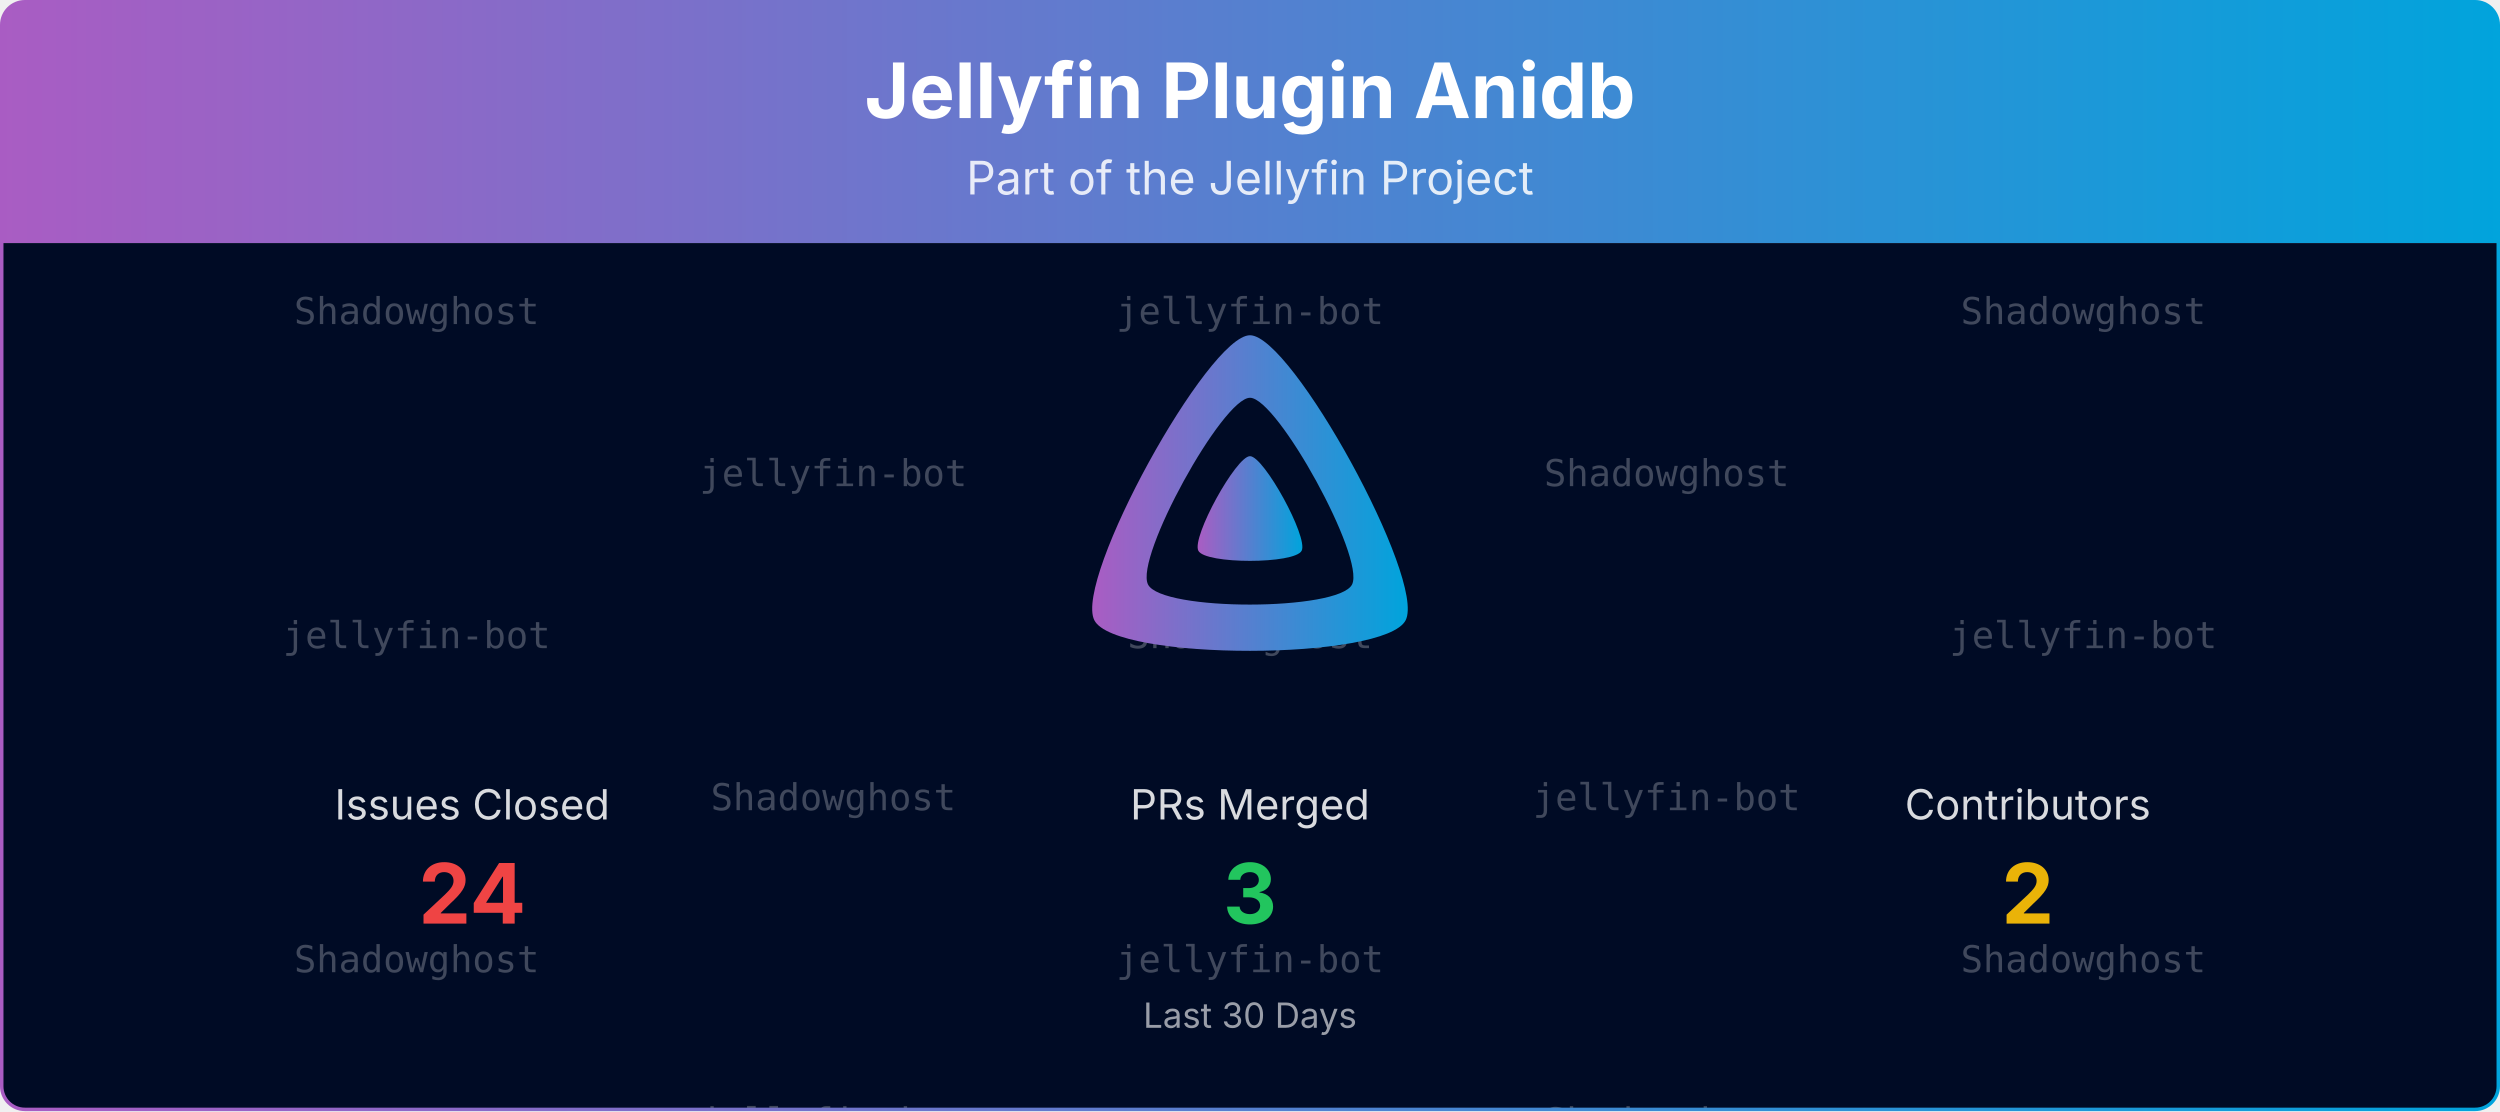
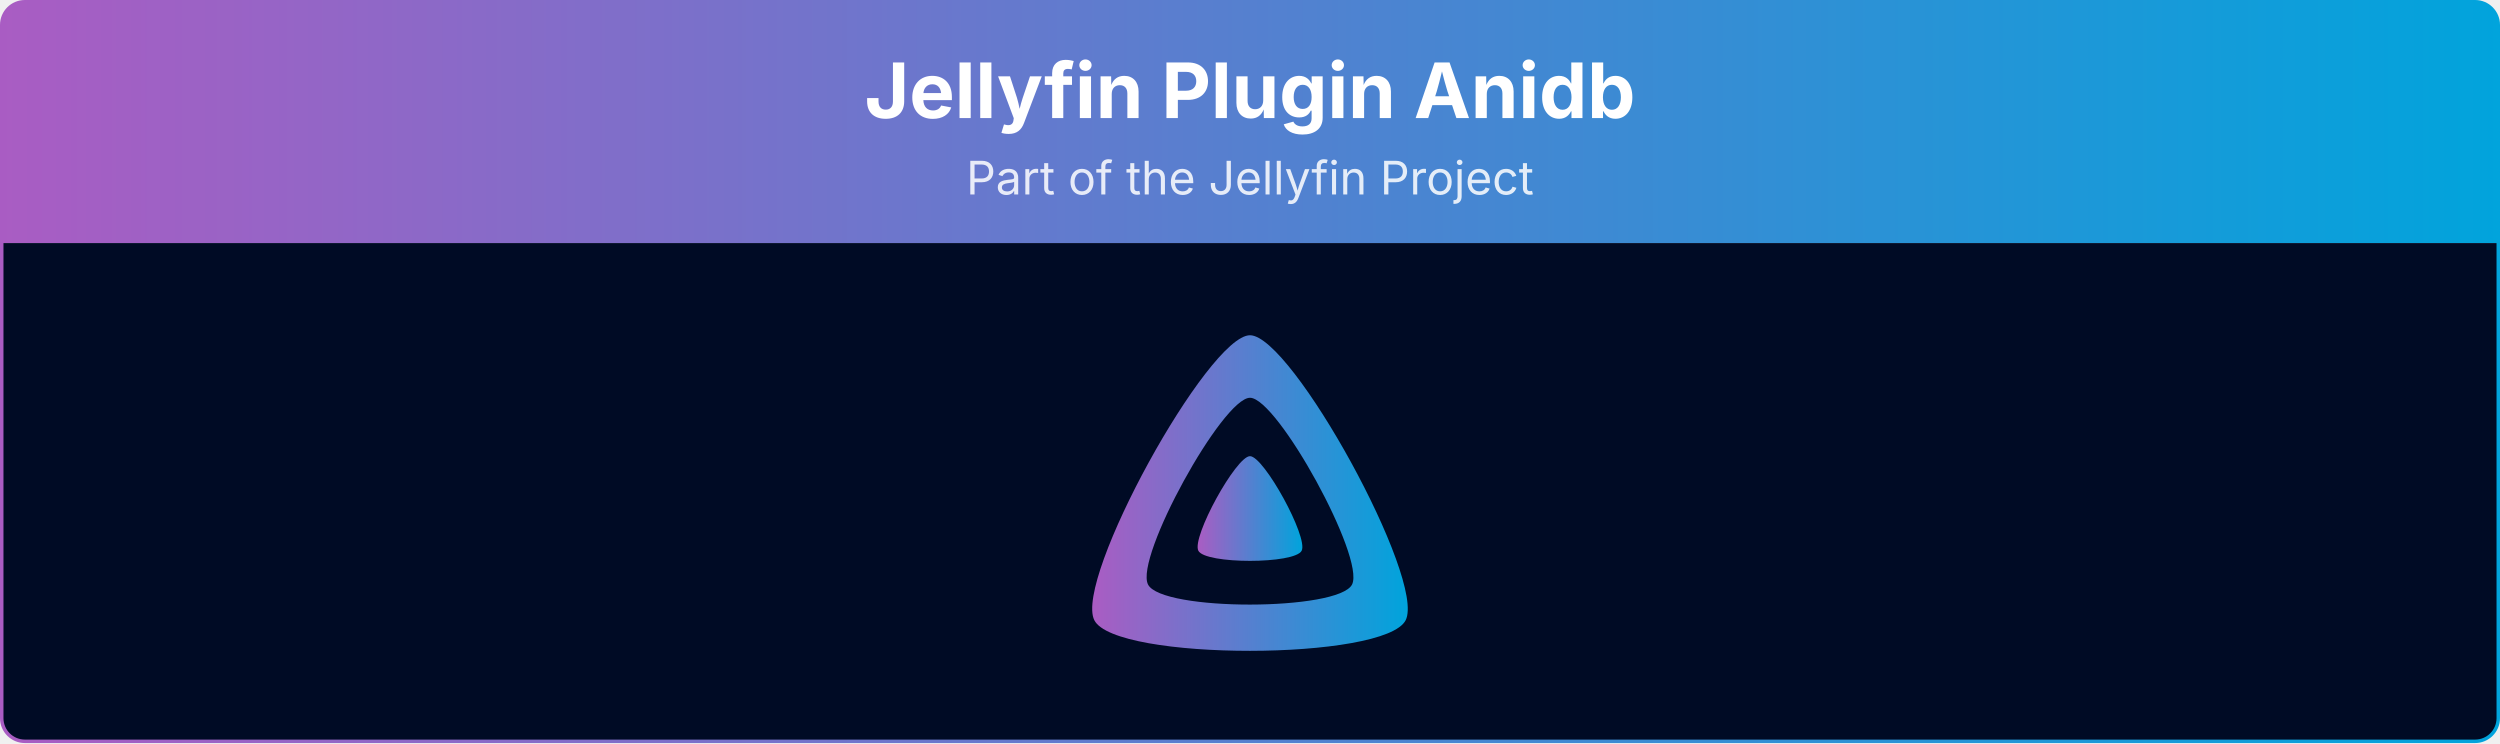
- <svg xmlns="http://www.w3.org/2000/svg" viewBox="0 0 1080 480" width="100%" role="img" aria-label="Jellyfin Plugin Anidb">
+ <svg xmlns="http://www.w3.org/2000/svg" viewBox="0 0 1080 321" width="100%" role="img" aria-label="Jellyfin Plugin Anidb">
  <defs>
    <linearGradient id="banner-jellyfin-plugin-anidb-grad" x1="0" y1="0" x2="1" y2="0">
      <stop offset="0%" stop-color="#AA5CC3" />
      <stop offset="100%" stop-color="#00A4DC" />
    </linearGradient>
    <clipPath id="banner-jellyfin-plugin-anidb-grad-clip">
-       <rect x="0.75" y="0.75" width="1078.5" height="478.5" rx="10" ry="10" />
-     </clipPath>
-   </defs>
-   <defs>
-     <clipPath id="banner-jellyfin-plugin-anidb-grad-rain-clip">
-       <rect x="0.75" y="105" width="1078.5" height="374.25" />
+       <rect x="0.75" y="0.75" width="1078.5" height="319.5" rx="10" ry="10" />
    </clipPath>
  </defs>
  <g clip-path="url(#banner-jellyfin-plugin-anidb-grad-clip)">
    <path d="M0.75,10.75 A10.0,10.0 0 0 1 10.75,0.75 L1069.25,0.75 A10.0,10.0 0 0 1 1079.25,10.75 L1079.25,105.00 L0.75,105.00 Z" fill="url(#banner-jellyfin-plugin-anidb-grad)" />
    <text x="540.0" y="51" text-anchor="middle" font-size="33" font-weight="700" font-family="Plus Jakarta Sans, system-ui, -apple-system, Segoe UI, sans-serif" fill="#ffffff">Jellyfin Plugin Anidb</text>
    <text x="540.0" y="84" text-anchor="middle" font-size="20" font-family="Plus Jakarta Sans, system-ui, -apple-system, Segoe UI, sans-serif" fill="#ffffff" opacity="0.85">Part of the Jellyfin Project</text>
-     <rect x="0.75" y="105" width="1078.5" height="374.25" fill="#000b25" />
-     <g opacity="0.25" clip-path="url(#banner-jellyfin-plugin-anidb-grad-rain-clip)" font-family="ui-monospace, SFMono-Regular, Menlo, Consolas, monospace" font-size="16" fill="#ffffff" text-anchor="middle">
-       <g transform="translate(180.00,105)">
-         <g>
-           <animateTransform attributeName="transform" type="translate" values="0,-420;0,0" dur="10.00s" begin="-0.00s" repeatCount="indefinite" />
-           <text y="35.0">Shadowghost</text>
-           <text y="175.0">jellyfin-bot</text>
-           <text y="315.0">Shadowghost</text>
-           <text y="455.0">Shadowghost</text>
-           <text y="595.0">jellyfin-bot</text>
-           <text y="735.0">Shadowghost</text>
-         </g>
-       </g>
-       <g transform="translate(540.00,105)">
-         <g>
-           <animateTransform attributeName="transform" type="translate" values="0,-420;0,0" dur="10.00s" begin="-1.91s" repeatCount="indefinite" />
-           <text y="35.0">jellyfin-bot</text>
-           <text y="175.0">Shadowghost</text>
-           <text y="315.0">jellyfin-bot</text>
-           <text y="455.0">jellyfin-bot</text>
-           <text y="595.0">Shadowghost</text>
-           <text y="735.0">jellyfin-bot</text>
-         </g>
-       </g>
-       <g transform="translate(900.00,105)">
-         <g>
-           <animateTransform attributeName="transform" type="translate" values="0,-420;0,0" dur="10.00s" begin="-3.82s" repeatCount="indefinite" />
-           <text y="35.0">Shadowghost</text>
-           <text y="175.0">jellyfin-bot</text>
-           <text y="315.0">Shadowghost</text>
-           <text y="455.0">Shadowghost</text>
-           <text y="595.0">jellyfin-bot</text>
-           <text y="735.0">Shadowghost</text>
-         </g>
-       </g>
-       <g transform="translate(360.00,105)">
-         <g>
-           <animateTransform attributeName="transform" type="translate" values="0,-420;0,0" dur="10.00s" begin="-5.73s" repeatCount="indefinite" />
-           <text y="105.0">jellyfin-bot</text>
-           <text y="245.0">Shadowghost</text>
-           <text y="385.0">jellyfin-bot</text>
-           <text y="525.0">jellyfin-bot</text>
-           <text y="665.0">Shadowghost</text>
-           <text y="805.0">jellyfin-bot</text>
-         </g>
-       </g>
-       <g transform="translate(720.00,105)">
-         <g>
-           <animateTransform attributeName="transform" type="translate" values="0,-420;0,0" dur="10.00s" begin="-7.64s" repeatCount="indefinite" />
-           <text y="105.0">Shadowghost</text>
-           <text y="245.0">jellyfin-bot</text>
-           <text y="385.0">Shadowghost</text>
-           <text y="525.0">Shadowghost</text>
-           <text y="665.0">jellyfin-bot</text>
-           <text y="805.0">Shadowghost</text>
-         </g>
-       </g>
-     </g>
+     <rect x="0.75" y="105" width="1078.5" height="215.25" fill="#000b25" />
    <g transform="translate(465.00,138.00) scale(0.29297)">
      <path fill="url(#banner-jellyfin-plugin-anidb-grad)" fill-rule="evenodd" d="M256,23.3c-61.6,0-259.8,359.4-229.6,420.1s429.3,60,459.2,0S317.6,23.3,256,23.3zM406.5,390.8c-19.6,39.3-281.1,39.8-300.9,0s110.1-275.3,150.4-275.3S426.1,351.4,406.5,390.8z" />
      <path fill="url(#banner-jellyfin-plugin-anidb-grad)" d="M256,201.6c-20.4,0-86.2,119.3-76.2,139.4s142.5,19.9,152.4,0S276.5,201.6,256,201.6z" />
    </g>
-     <text x="204.0" y="354.0" text-anchor="middle" font-size="18" font-family="Plus Jakarta Sans, system-ui, -apple-system, Segoe UI, sans-serif" fill="#ffffff" opacity="0.85">Issues Closed</text>
-     <text x="204.0" y="399.0" text-anchor="middle" font-size="36" font-weight="700" font-family="Plus Jakarta Sans, system-ui, -apple-system, Segoe UI, sans-serif" fill="#ef4444">24</text>
-     <text x="540.0" y="354.0" text-anchor="middle" font-size="18" font-family="Plus Jakarta Sans, system-ui, -apple-system, Segoe UI, sans-serif" fill="#ffffff" opacity="0.85">PRs Merged</text>
-     <text x="540.0" y="399.0" text-anchor="middle" font-size="36" font-weight="700" font-family="Plus Jakarta Sans, system-ui, -apple-system, Segoe UI, sans-serif" fill="#22c55e">3</text>
-     <text x="876.0" y="354.0" text-anchor="middle" font-size="18" font-family="Plus Jakarta Sans, system-ui, -apple-system, Segoe UI, sans-serif" fill="#ffffff" opacity="0.85">Contributors</text>
-     <text x="876.0" y="399.0" text-anchor="middle" font-size="36" font-weight="700" font-family="Plus Jakarta Sans, system-ui, -apple-system, Segoe UI, sans-serif" fill="#eab308">2</text>
-     <text x="540.0" y="444.0" text-anchor="middle" font-size="15" font-family="Plus Jakarta Sans, system-ui, -apple-system, Segoe UI, sans-serif" fill="#ffffff" opacity="0.6">Last 30 Days</text>
  </g>
-   <rect x="0.75" y="0.75" width="1078.5" height="478.5" rx="10" ry="10" fill="none" stroke="url(#banner-jellyfin-plugin-anidb-grad)" stroke-width="1.5" />
+   <rect x="0.75" y="0.75" width="1078.5" height="319.5" rx="10" ry="10" fill="none" stroke="url(#banner-jellyfin-plugin-anidb-grad)" stroke-width="1.5" />
</svg>
